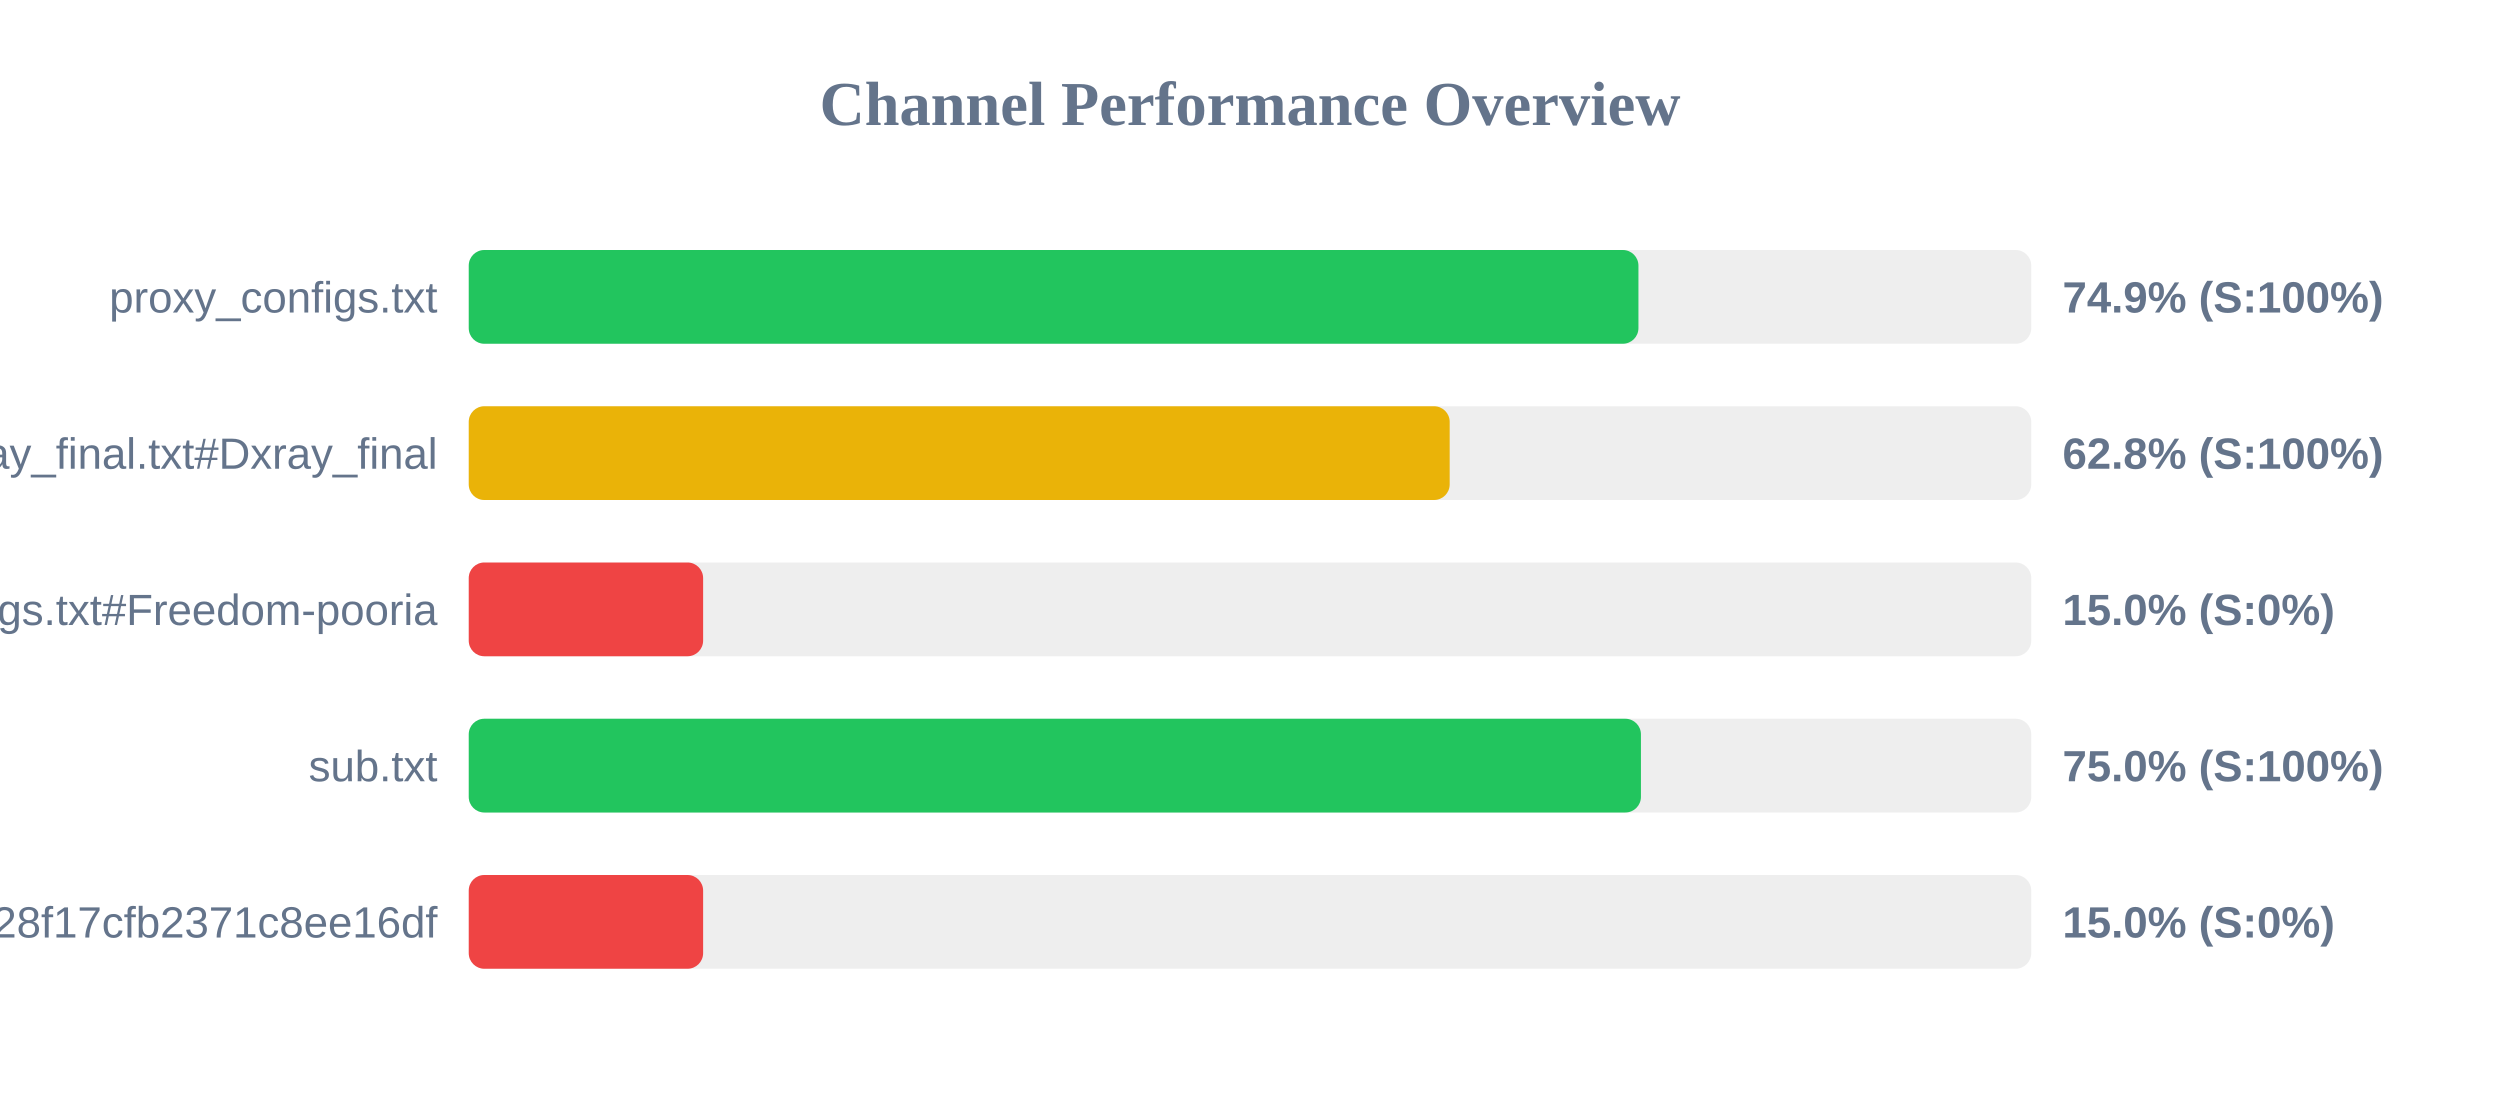
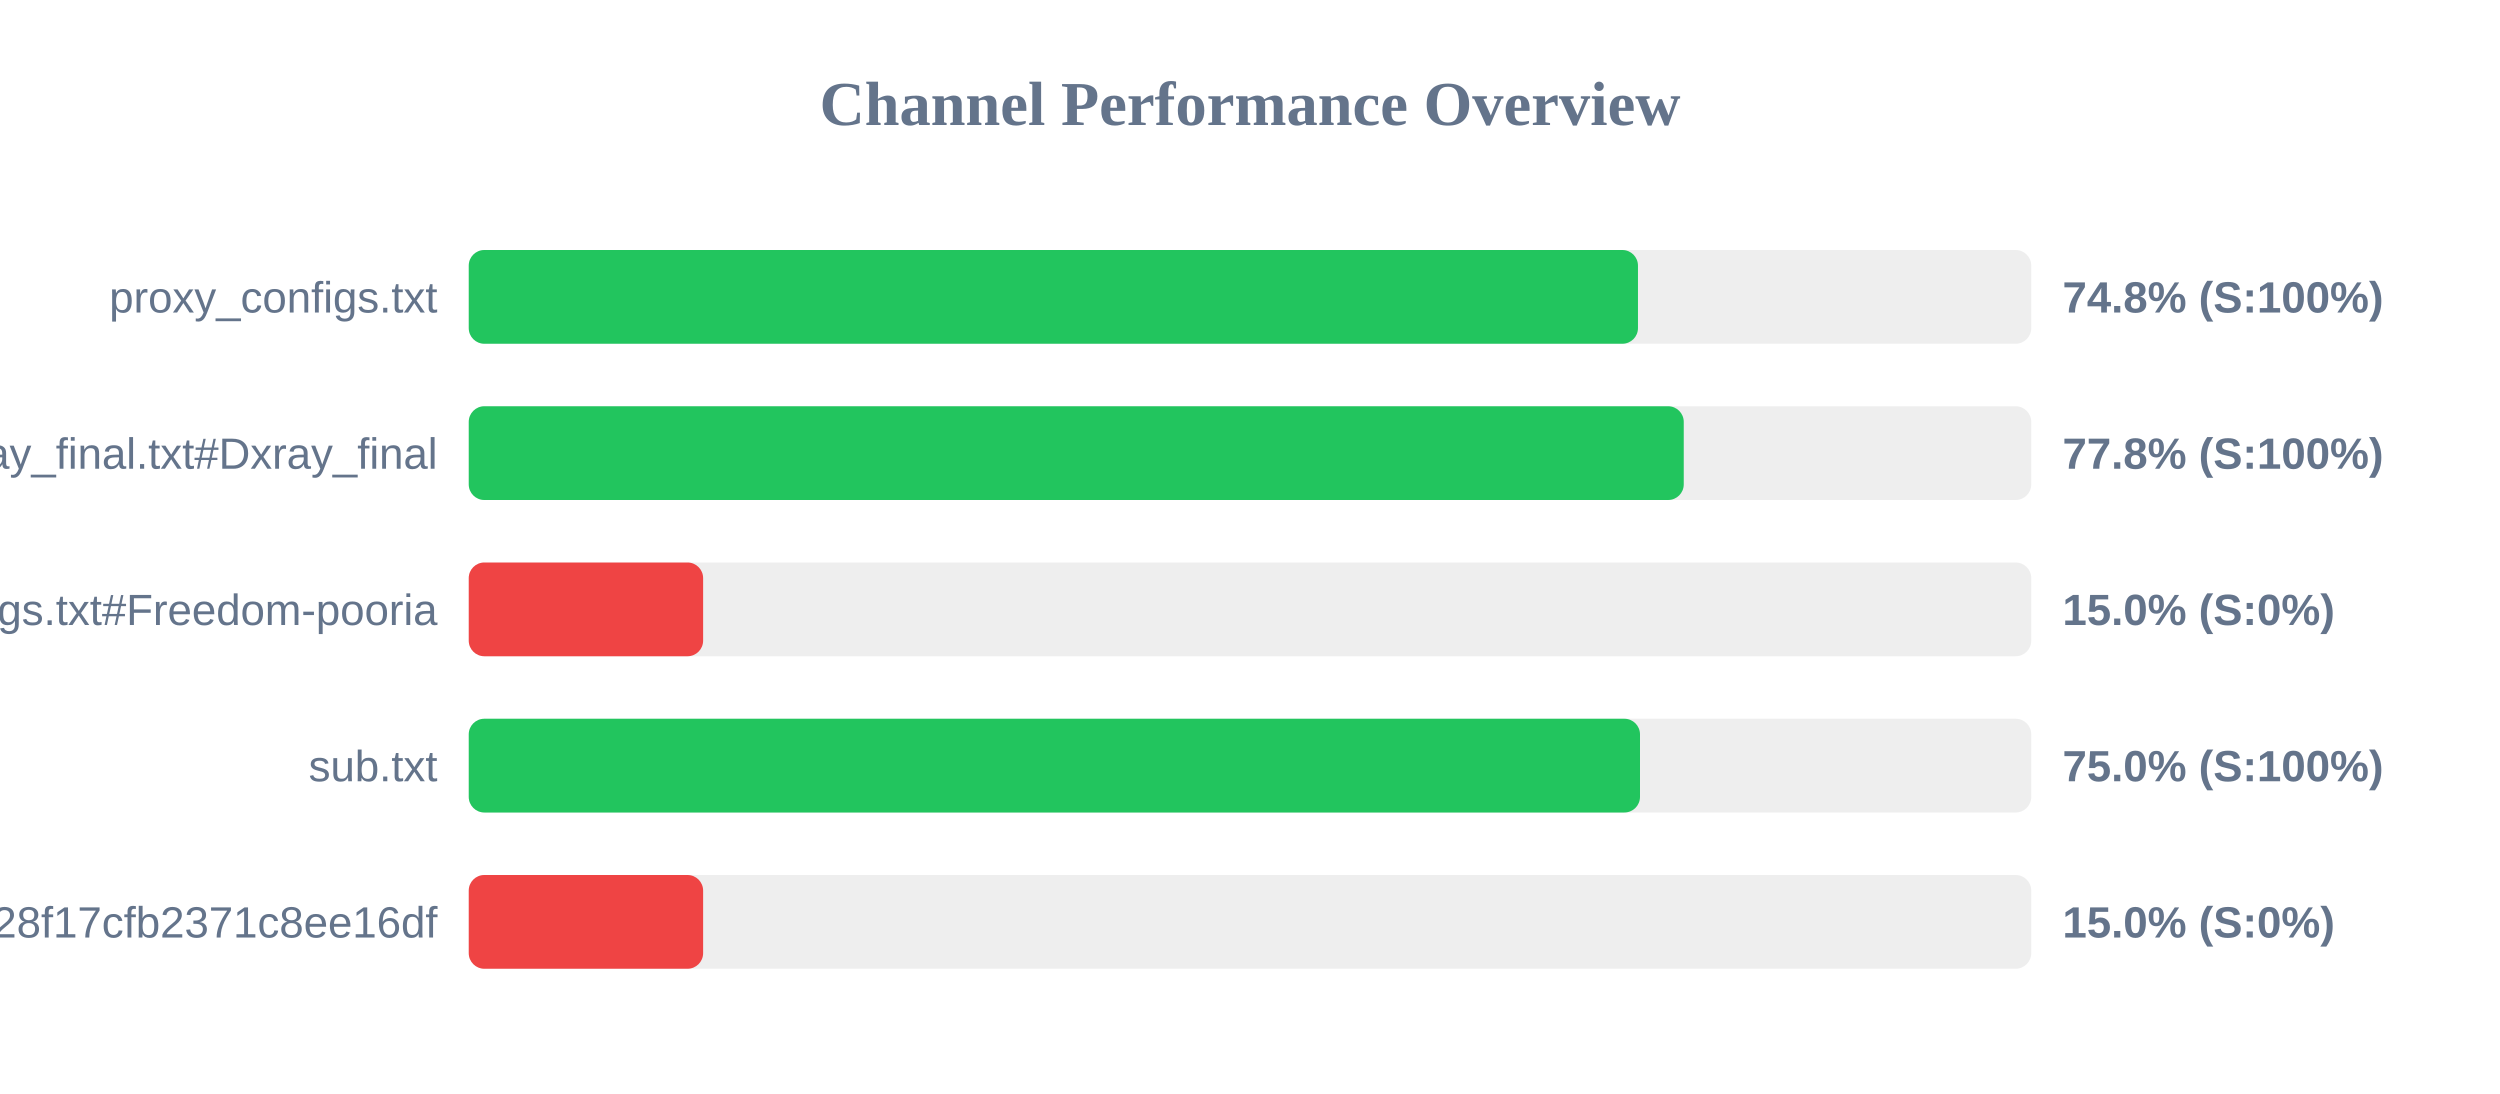
<svg xmlns="http://www.w3.org/2000/svg" width="800" height="350" version="1.1">
  <style>
        .row { font: 14px Arial; fill: #64748b; }
        .score { font: bold 14px Arial; fill: #64748b; }
    </style>
  <text x="400" y="40" text-anchor="middle" font-size="20px" font-weight="bold" fill="#64748b">Channel Performance Overview</text>
  <rect x="150" y="80" width="500" height="30" fill="#eee" rx="5" />
-   <rect x="150" y="80" width="374.3" height="30" fill="#22c55e" rx="5" />
+   <rect x="150" y="80" width="374.15" height="30" fill="#22c55e" rx="5" />
  <text x="140" y="100" text-anchor="end" class="row">proxy_configs.txt</text>
-   <text x="660" y="100" text-anchor="start" class="score">74.9% (S:100%)</text>
+   <text x="660" y="100" text-anchor="start" class="score">74.8% (S:100%)</text>
  <rect x="150" y="130" width="500" height="30" fill="#eee" rx="5" />
-   <rect x="150" y="130" width="313.9" height="30" fill="#eab308" rx="5" />
+   <rect x="150" y="130" width="388.8" height="30" fill="#22c55e" rx="5" />
  <text x="140" y="150" text-anchor="end" class="row">xray_final.txt#Dxray_final</text>
-   <text x="660" y="150" text-anchor="start" class="score">62.8% (S:100%)</text>
+   <text x="660" y="150" text-anchor="start" class="score">77.8% (S:100%)</text>
  <rect x="150" y="180" width="500" height="30" fill="#eee" rx="5" />
  <rect x="150" y="180" width="75.0" height="30" fill="#ef4444" rx="5" />
  <text x="140" y="200" text-anchor="end" class="row">v2ray_configs.txt#Freedom-pooria</text>
  <text x="660" y="200" text-anchor="start" class="score">15.0% (S:0%)</text>
  <rect x="150" y="230" width="500" height="30" fill="#eee" rx="5" />
-   <rect x="150" y="230" width="375.1" height="30" fill="#22c55e" rx="5" />
+   <rect x="150" y="230" width="374.8" height="30" fill="#22c55e" rx="5" />
  <text x="140" y="250" text-anchor="end" class="row">sub.txt</text>
  <text x="660" y="250" text-anchor="start" class="score">75.0% (S:100%)</text>
  <rect x="150" y="280" width="500" height="30" fill="#eee" rx="5" />
  <rect x="150" y="280" width="75.0" height="30" fill="#ef4444" rx="5" />
  <text x="140" y="300" text-anchor="end" class="row">?token=fedfed7b41b828f17cfb2371c8ee16df</text>
  <text x="660" y="300" text-anchor="start" class="score">15.0% (S:0%)</text>
</svg>
